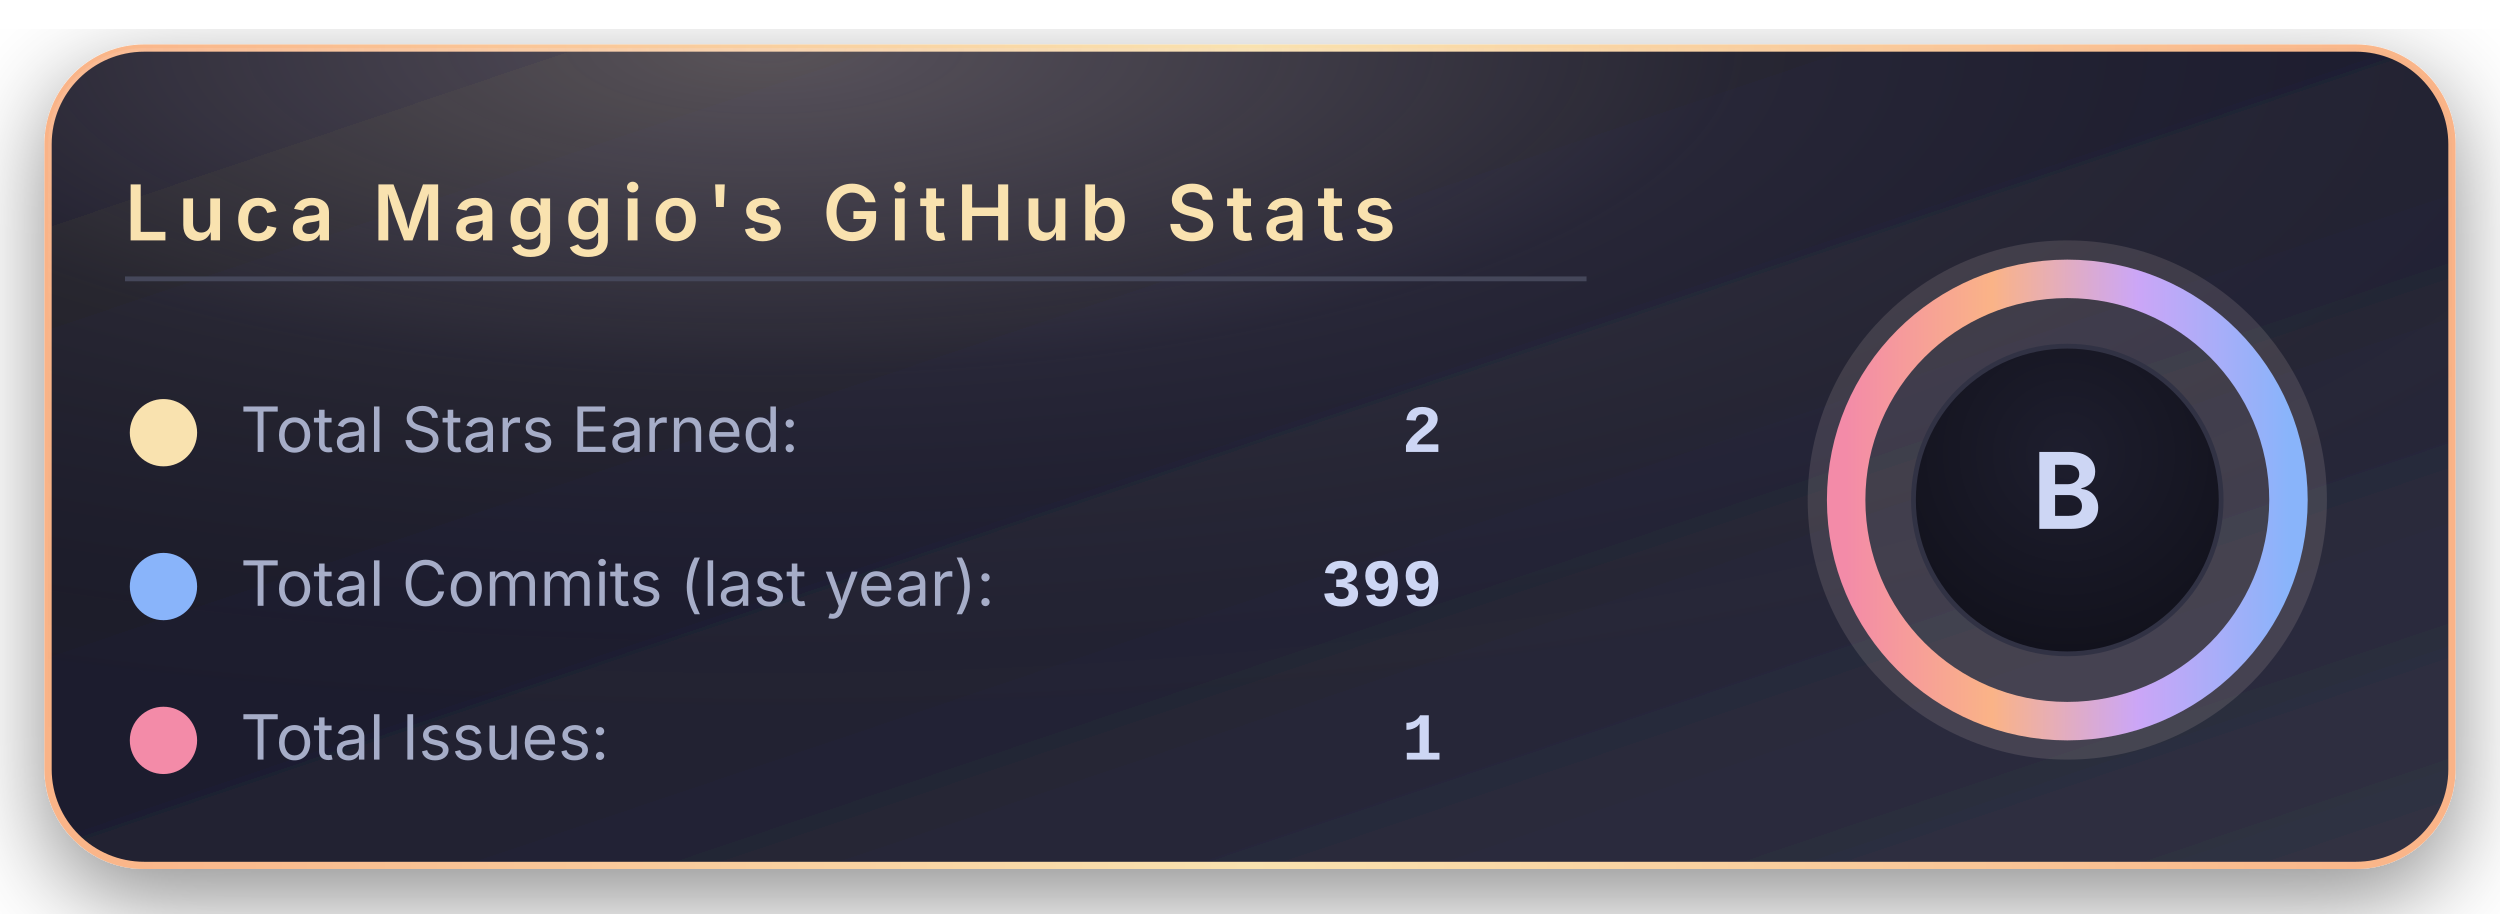
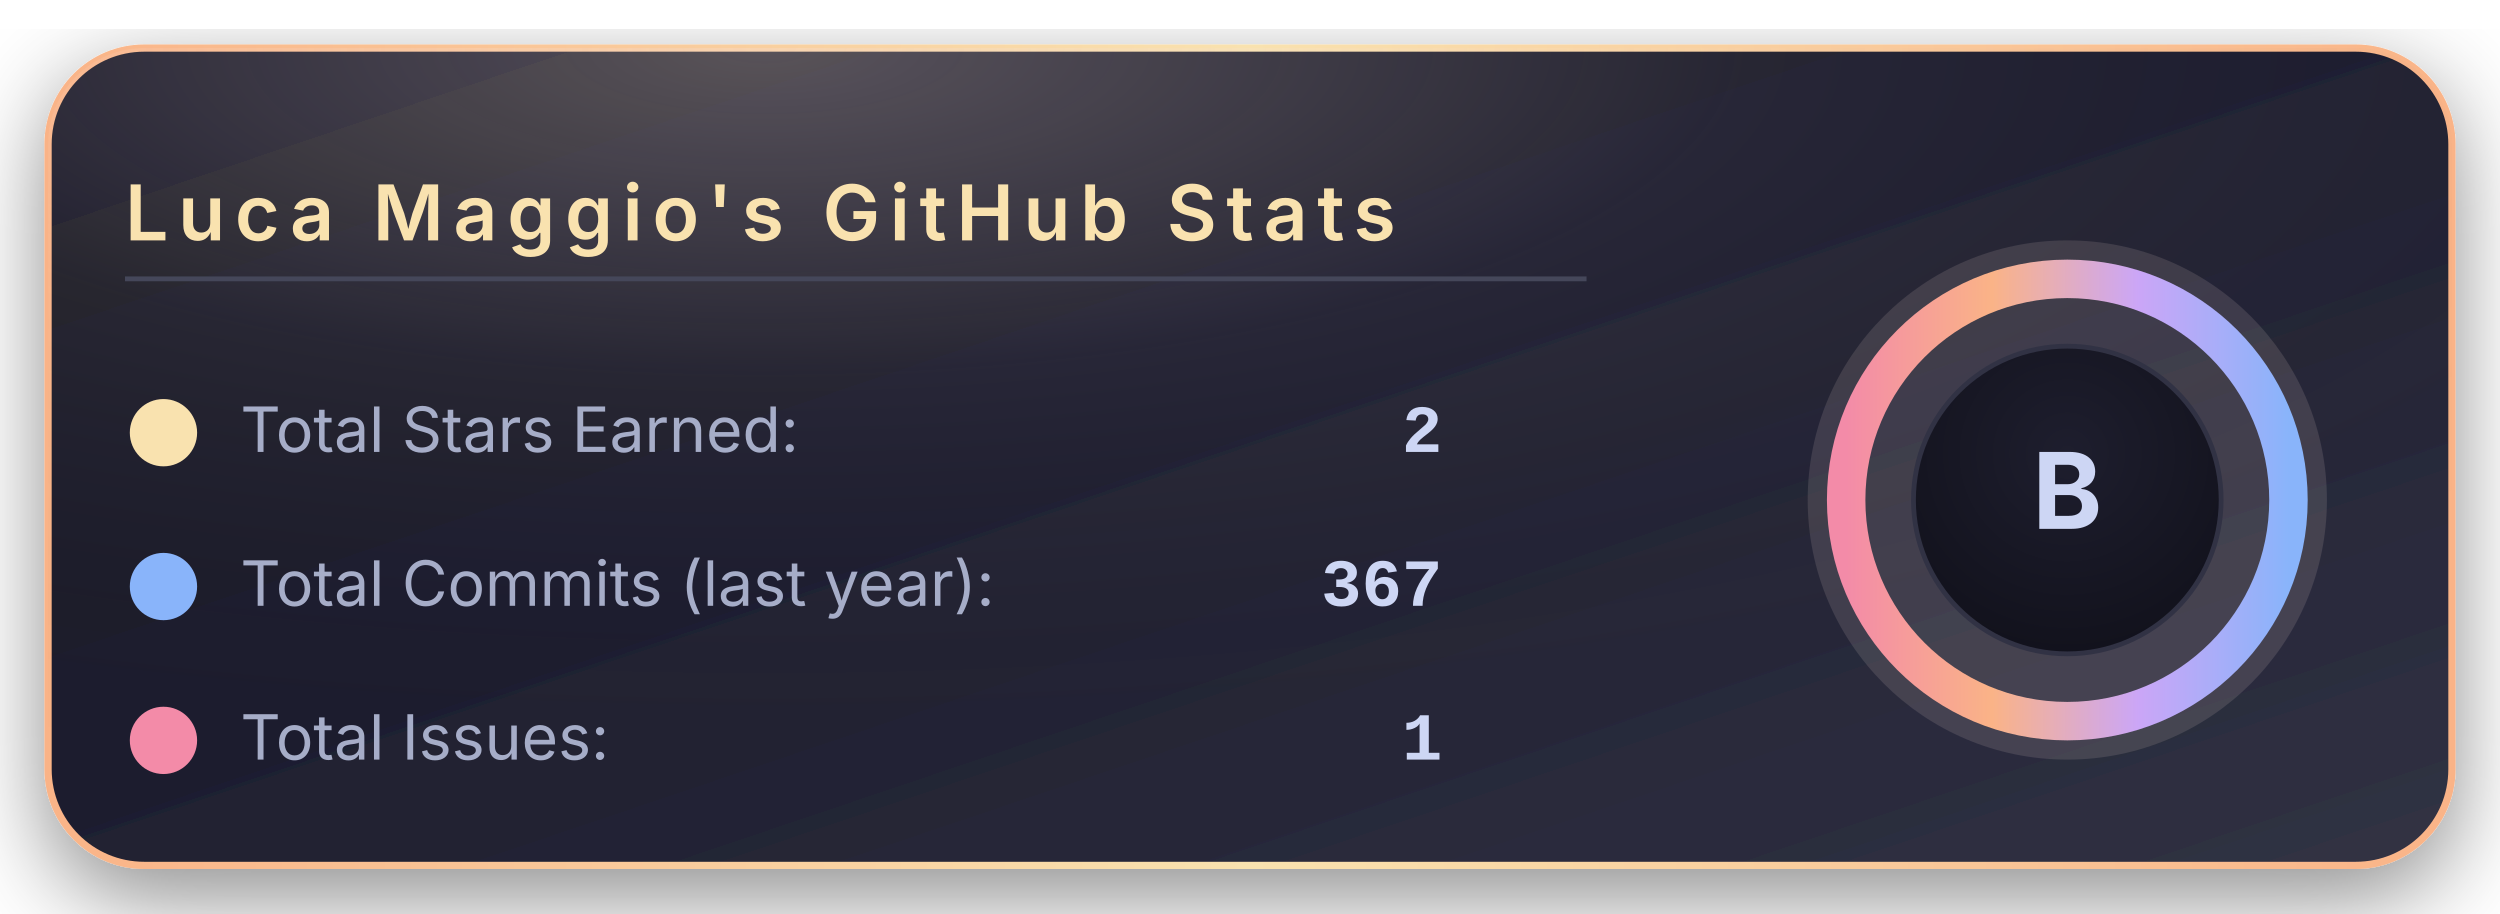
<svg xmlns="http://www.w3.org/2000/svg" width="520" height="190" viewBox="0 0 520 190">
  <defs>
    <linearGradient id="bgGradient" x1="0%" y1="0%" x2="100%" y2="100%">
      <stop offset="0%" stop-color="#181825" />
      <stop offset="45%" stop-color="#1e1e2e" />
      <stop offset="100%" stop-color="#313244" />
    </linearGradient>
    <linearGradient id="borderGradient" x1="0%" y1="0%" x2="100%" y2="0%">
      <stop offset="0%" stop-color="#fab387" />
      <stop offset="50%" stop-color="#f9e2af" />
      <stop offset="100%" stop-color="#fab387" />
    </linearGradient>
    <filter id="softShadow" x="-30%" y="-30%" width="160%" height="160%">
      <feDropShadow dx="0" dy="6" stdDeviation="10" flood-color="#000000" flood-opacity="0.45" />
    </filter>
    <radialGradient id="coffeeGlow" cx="30%" cy="0%" r="90%">
      <stop offset="0%" stop-color="#f5e0dc" stop-opacity="0.28" />
      <stop offset="45%" stop-color="#f5e0dc" stop-opacity="0.05" />
      <stop offset="100%" stop-color="#000000" stop-opacity="0" />
    </radialGradient>
    <radialGradient id="innerCircle" cx="50%" cy="35%" r="70%">
      <stop offset="0%" stop-color="#1e1e2e" />
      <stop offset="100%" stop-color="#11111b" />
    </radialGradient>
    <linearGradient id="ringGradient" x1="0%" y1="0%" x2="100%" y2="0%">
      <stop offset="0%" stop-color="#f38ba8" />
      <stop offset="33%" stop-color="#fab387" />
      <stop offset="66%" stop-color="#cba6f7" />
      <stop offset="100%" stop-color="#89b4fa" />
    </linearGradient>
  </defs>
  <rect x="10" y="10" rx="20" ry="20" width="500" height="170" fill="url(#bgGradient)" stroke="url(#borderGradient)" stroke-width="1.5" filter="url(#softShadow)" />
  <rect x="10" y="10" rx="20" ry="20" width="500" height="170" fill="url(#coffeeGlow)" />
  <text x="26" y="50" font-family="system-ui, -apple-system, BlinkMacSystemFont, 'Segoe UI', sans-serif" font-size="16" font-weight="600" letter-spacing="2" fill="#f9e2af">
      Luca Maggio's GitHub Stats
    </text>
  <line x1="26" y1="58" x2="330" y2="58" stroke="#45475a" stroke-width="1" />
  <circle cx="34" cy="90" r="7" fill="#f9e2af" />
  <text x="50" y="94" font-family="system-ui, -apple-system, BlinkMacSystemFont, 'Segoe UI', sans-serif" font-size="13" fill="#a6adc8">
      Total Stars Earned:
    </text>
  <text x="300" y="94" text-anchor="end" font-family="ui-monospace, SFMono-Regular, Menlo, Monaco, Consolas, 'Liberation Mono', 'Courier New', monospace" font-size="14" font-weight="600" fill="#cdd6f4">
      2
    </text>
  <circle cx="34" cy="122" r="7" fill="#89b4fa" />
  <text x="50" y="126" font-family="system-ui, -apple-system, BlinkMacSystemFont, 'Segoe UI', sans-serif" font-size="13" fill="#a6adc8">
      Total Commits (last year):
    </text>
  <text x="300" y="126" text-anchor="end" font-family="ui-monospace, SFMono-Regular, Menlo, Monaco, Consolas, 'Liberation Mono', 'Courier New', monospace" font-size="14" font-weight="600" fill="#cdd6f4">
-       399
+       367
    </text>
  <circle cx="34" cy="154" r="7" fill="#f38ba8" />
  <text x="50" y="158" font-family="system-ui, -apple-system, BlinkMacSystemFont, 'Segoe UI', sans-serif" font-size="13" fill="#a6adc8">
      Total Issues:
    </text>
  <text x="300" y="158" text-anchor="end" font-family="ui-monospace, SFMono-Regular, Menlo, Monaco, Consolas, 'Liberation Mono', 'Courier New', monospace" font-size="14" font-weight="600" fill="#cdd6f4">
      1
    </text>
  <g transform="translate(430, 104)">
    <circle cx="0" cy="0" r="54" fill="#f5e0dc" opacity="0.13" />
    <circle cx="0" cy="0" r="46" fill="none" stroke="url(#ringGradient)" stroke-width="8" />
    <circle cx="0" cy="0" r="32" fill="url(#innerCircle)" stroke="#313244" stroke-width="1" />
    <text x="0" y="6" text-anchor="middle" font-family="system-ui, -apple-system, BlinkMacSystemFont, 'Segoe UI', sans-serif" font-size="22" font-weight="700" letter-spacing="2" fill="#cdd6f4">
        B
      </text>
  </g>
</svg>
